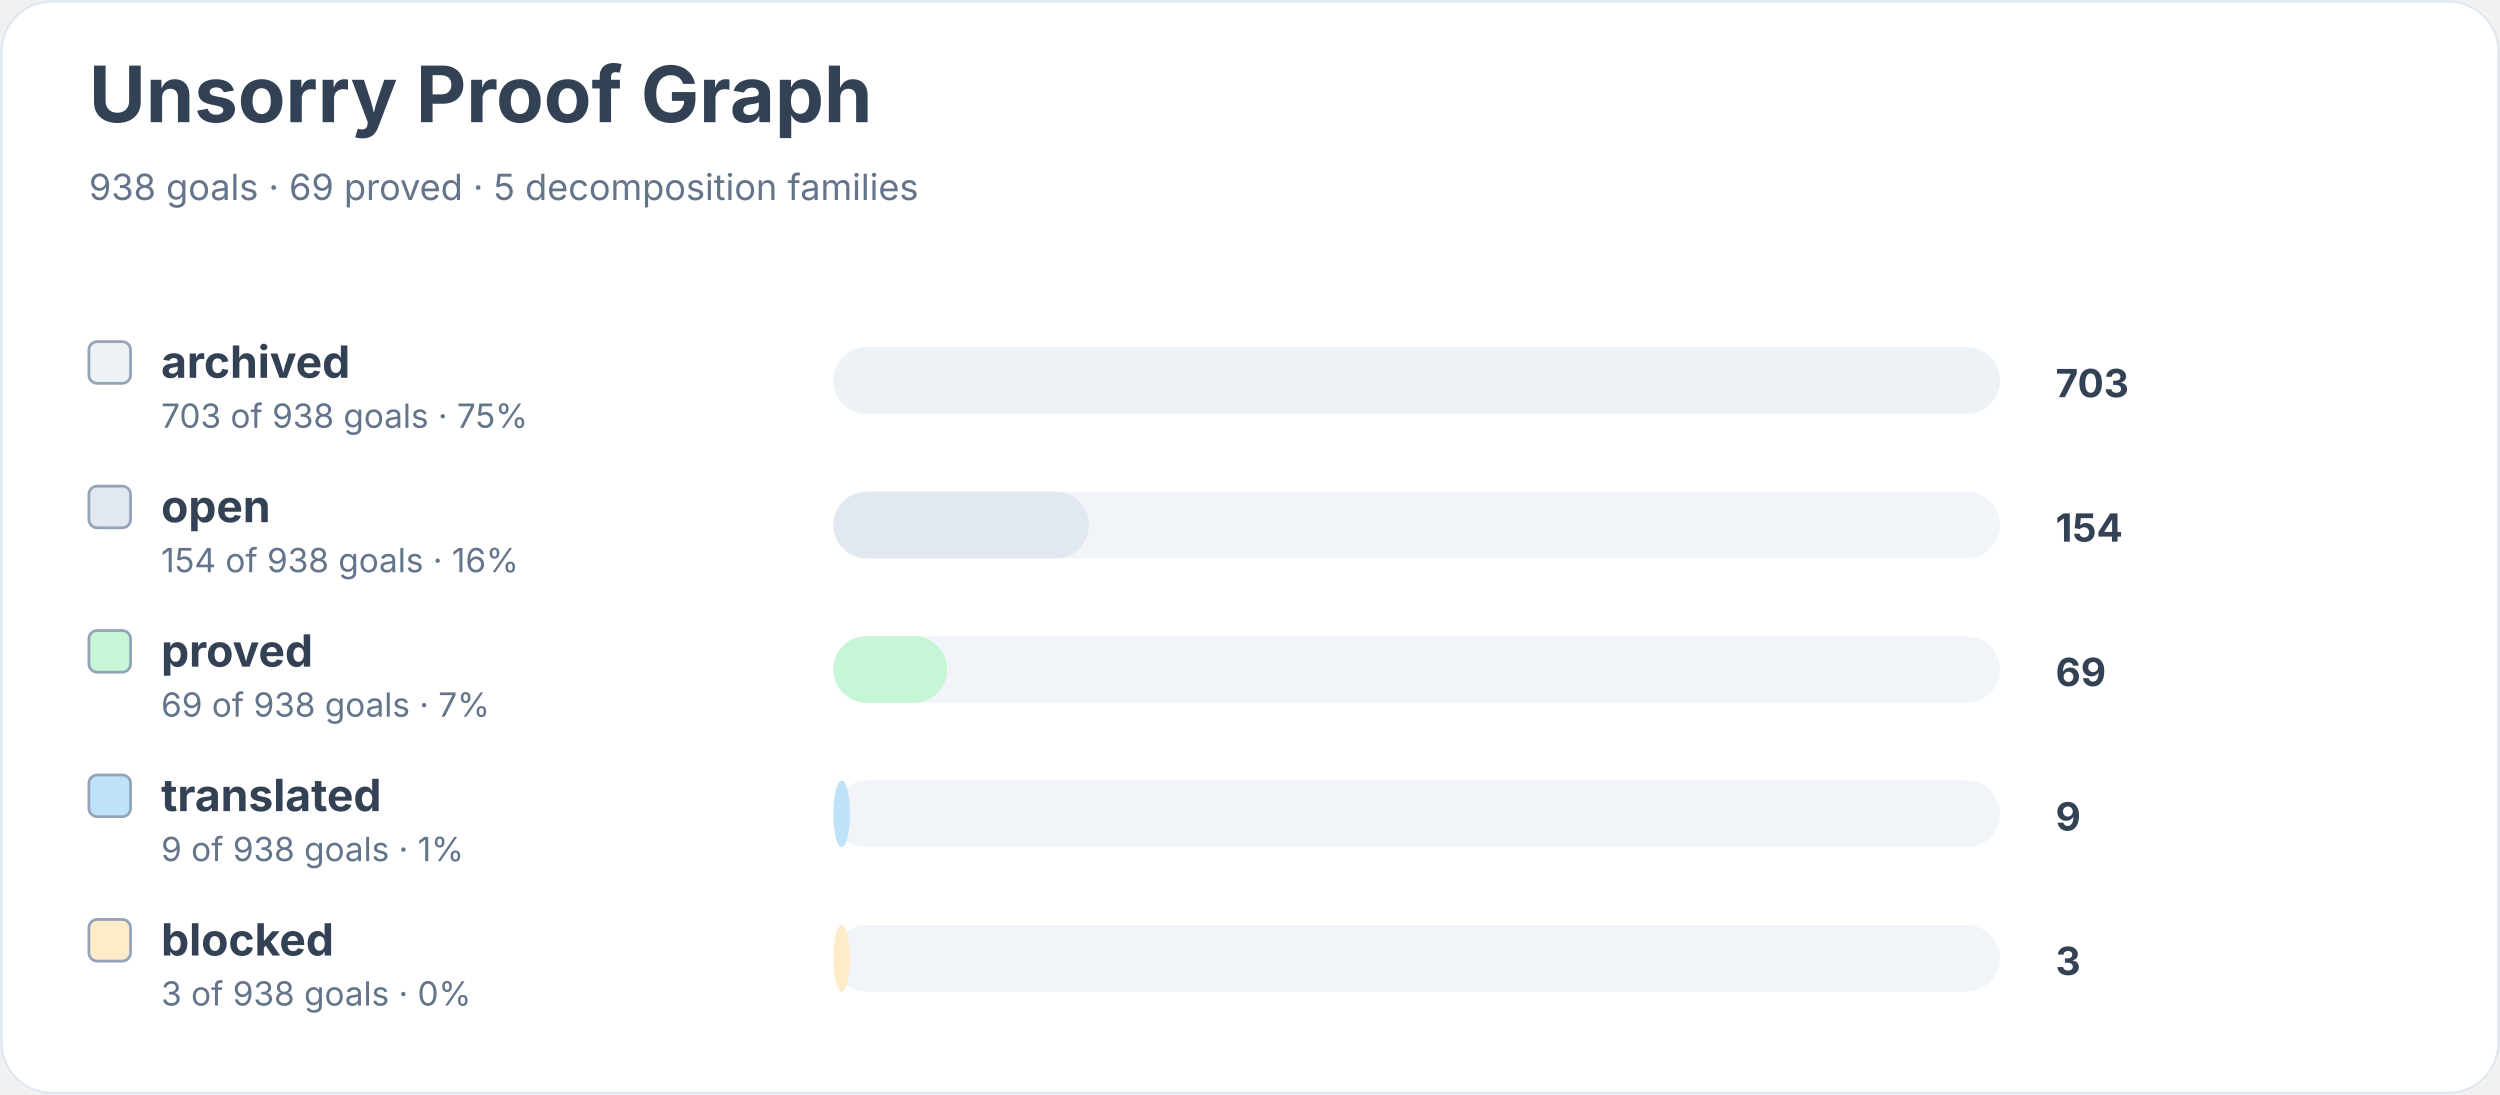
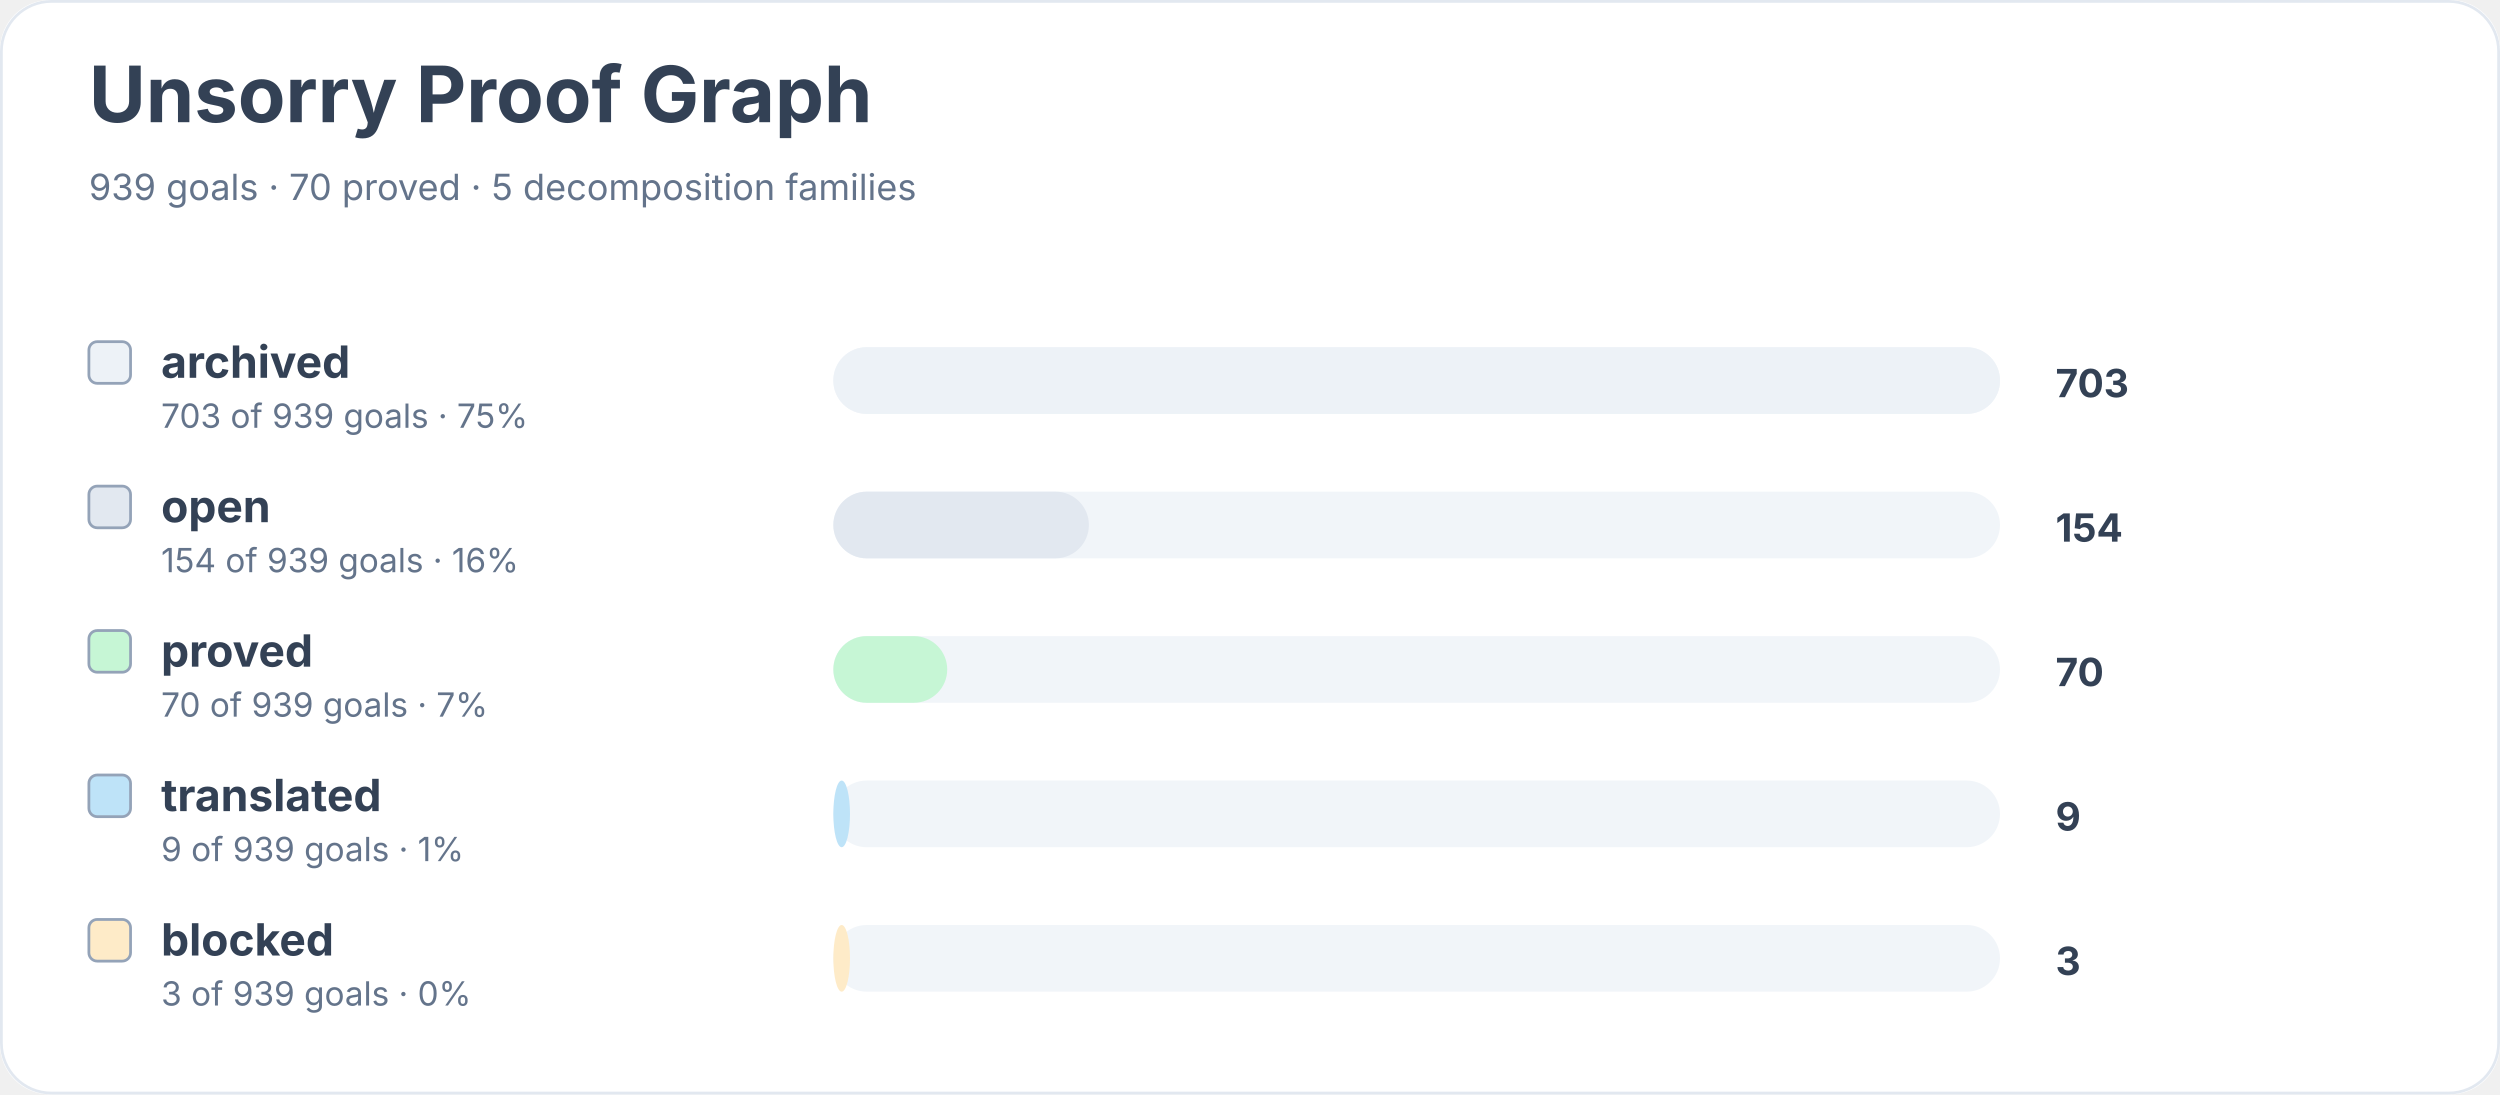
<svg xmlns="http://www.w3.org/2000/svg" width="900" height="394" viewBox="0 0 900 394" role="img" aria-labelledby="title desc">
  <rect width="900" height="100%" rx="18" fill="#ffffff" />
  <rect x="0.5" y="0.5" width="899" height="393" rx="18" fill="none" stroke="#e2e8f0" />
  <text x="32" y="44" font-family="Inter, system-ui, sans-serif" font-size="28" font-weight="700" fill="#334155">Unsorry Proof Graph</text>
-   <text x="32" y="72" font-family="Inter, system-ui, sans-serif" font-size="13" fill="#64748b">938 goals · 69 proved · 5 decomposition families</text>
+   <text x="32" y="72" font-family="Inter, system-ui, sans-serif" font-size="13" fill="#64748b">939 goals · 70 proved · 5 decomposition families</text>
  <rect x="32" y="123" width="15" height="15" rx="3" fill="#edf2f7" stroke="#94a3b8" />
  <text x="58" y="136" font-family="Inter, system-ui, sans-serif" font-size="16" font-weight="650" fill="#334155">archived</text>
-   <text x="58" y="154" font-family="Inter, system-ui, sans-serif" font-size="12" fill="#64748b">703 of 938 goals · 75%</text>
+   <text x="58" y="154" font-family="Inter, system-ui, sans-serif" font-size="12" fill="#64748b">703 of 939 goals · 75%</text>
  <rect x="300" y="125" width="420" height="24" rx="12" fill="#f1f5f9" />
  <rect x="300" y="125" width="420" height="24" rx="12" fill="#edf2f7" />
  <text x="740" y="143" font-family="Inter, system-ui, sans-serif" font-size="14" font-weight="700" fill="#334155">703</text>
  <rect x="32" y="175" width="15" height="15" rx="3" fill="#e2e8f0" stroke="#94a3b8" />
  <text x="58" y="188" font-family="Inter, system-ui, sans-serif" font-size="16" font-weight="650" fill="#334155">open</text>
-   <text x="58" y="206" font-family="Inter, system-ui, sans-serif" font-size="12" fill="#64748b">154 of 938 goals · 16%</text>
+   <text x="58" y="206" font-family="Inter, system-ui, sans-serif" font-size="12" fill="#64748b">154 of 939 goals · 16%</text>
  <rect x="300" y="177" width="420" height="24" rx="12" fill="#f1f5f9" />
  <rect x="300" y="177" width="92" height="24" rx="12" fill="#e2e8f0" />
  <text x="740" y="195" font-family="Inter, system-ui, sans-serif" font-size="14" font-weight="700" fill="#334155">154</text>
  <rect x="32" y="227" width="15" height="15" rx="3" fill="#c6f6d5" stroke="#94a3b8" />
  <text x="58" y="240" font-family="Inter, system-ui, sans-serif" font-size="16" font-weight="650" fill="#334155">proved</text>
-   <text x="58" y="258" font-family="Inter, system-ui, sans-serif" font-size="12" fill="#64748b">69 of 938 goals · 7%</text>
+   <text x="58" y="258" font-family="Inter, system-ui, sans-serif" font-size="12" fill="#64748b">70 of 939 goals · 7%</text>
  <rect x="300" y="229" width="420" height="24" rx="12" fill="#f1f5f9" />
  <rect x="300" y="229" width="41" height="24" rx="12" fill="#c6f6d5" />
-   <text x="740" y="247" font-family="Inter, system-ui, sans-serif" font-size="14" font-weight="700" fill="#334155">69</text>
+   <text x="740" y="247" font-family="Inter, system-ui, sans-serif" font-size="14" font-weight="700" fill="#334155">70</text>
  <rect x="32" y="279" width="15" height="15" rx="3" fill="#bee3f8" stroke="#94a3b8" />
  <text x="58" y="292" font-family="Inter, system-ui, sans-serif" font-size="16" font-weight="650" fill="#334155">translated</text>
-   <text x="58" y="310" font-family="Inter, system-ui, sans-serif" font-size="12" fill="#64748b">9 of 938 goals · 1%</text>
+   <text x="58" y="310" font-family="Inter, system-ui, sans-serif" font-size="12" fill="#64748b">9 of 939 goals · 1%</text>
  <rect x="300" y="281" width="420" height="24" rx="12" fill="#f1f5f9" />
  <rect x="300" y="281" width="6" height="24" rx="12" fill="#bee3f8" />
  <text x="740" y="299" font-family="Inter, system-ui, sans-serif" font-size="14" font-weight="700" fill="#334155">9</text>
  <rect x="32" y="331" width="15" height="15" rx="3" fill="#feebc8" stroke="#94a3b8" />
  <text x="58" y="344" font-family="Inter, system-ui, sans-serif" font-size="16" font-weight="650" fill="#334155">blocked</text>
-   <text x="58" y="362" font-family="Inter, system-ui, sans-serif" font-size="12" fill="#64748b">3 of 938 goals · 0%</text>
+   <text x="58" y="362" font-family="Inter, system-ui, sans-serif" font-size="12" fill="#64748b">3 of 939 goals · 0%</text>
  <rect x="300" y="333" width="420" height="24" rx="12" fill="#f1f5f9" />
  <rect x="300" y="333" width="6" height="24" rx="12" fill="#feebc8" />
  <text x="740" y="351" font-family="Inter, system-ui, sans-serif" font-size="14" font-weight="700" fill="#334155">3</text>
</svg>
